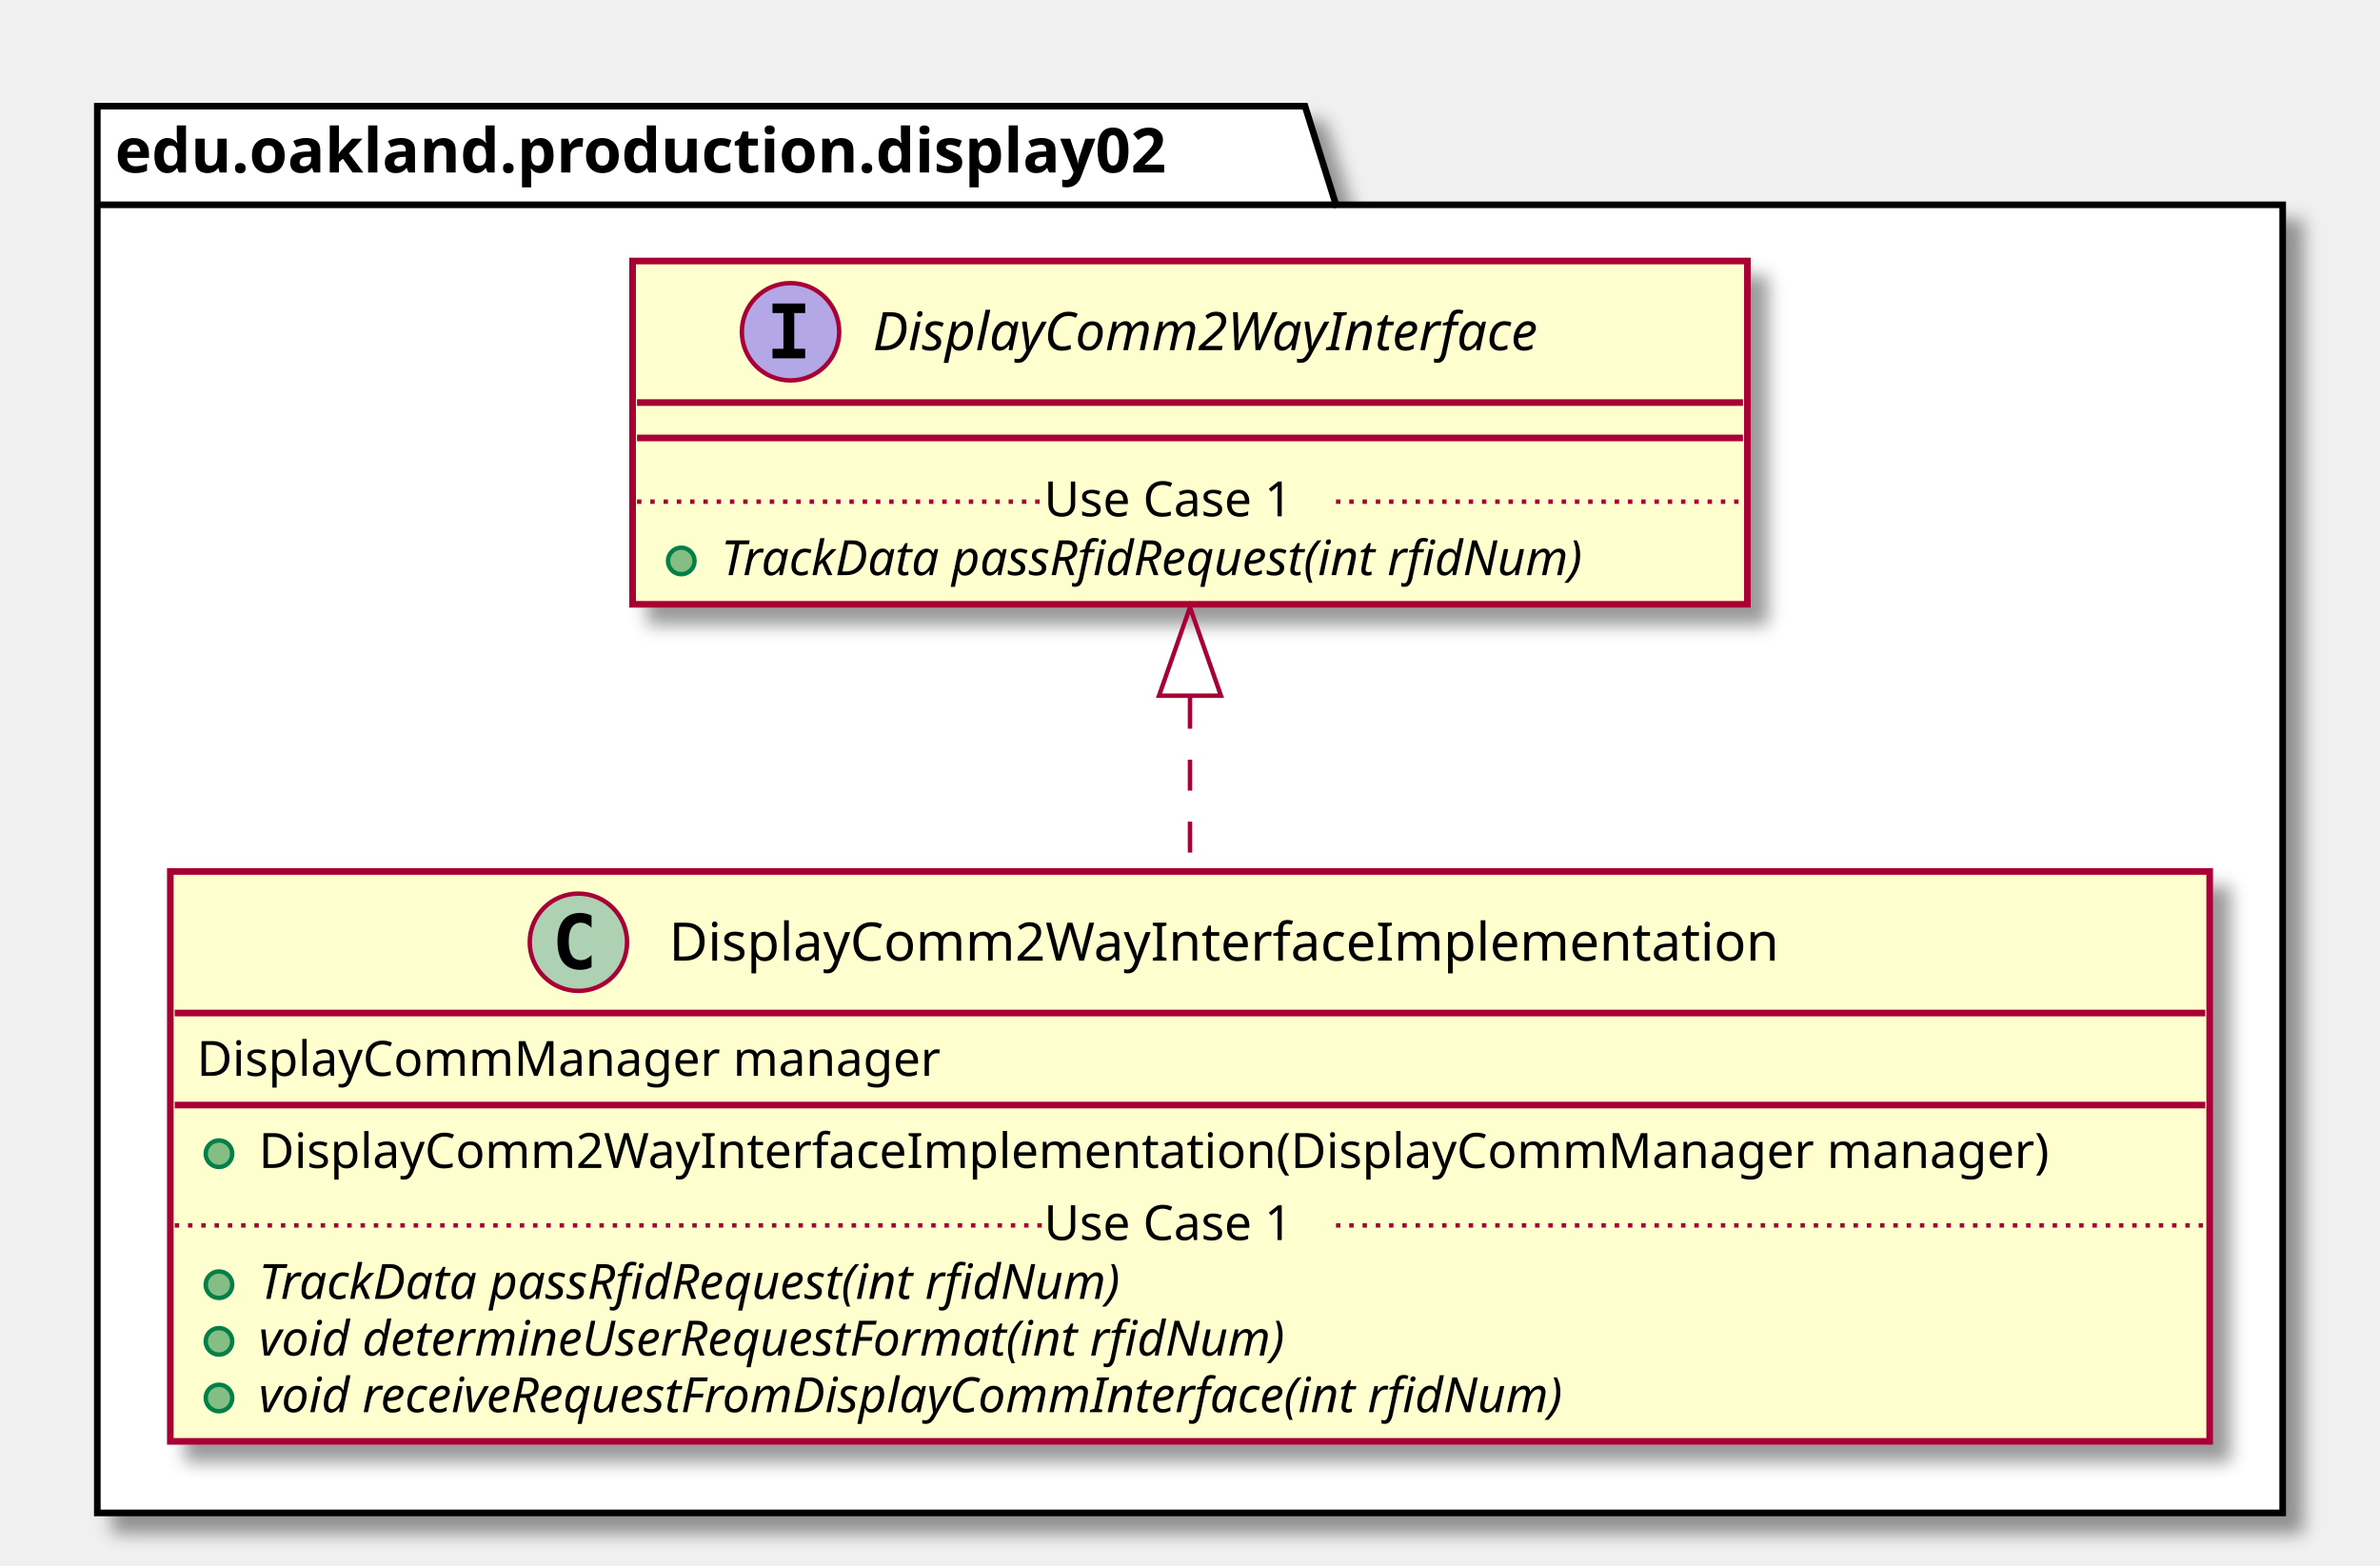
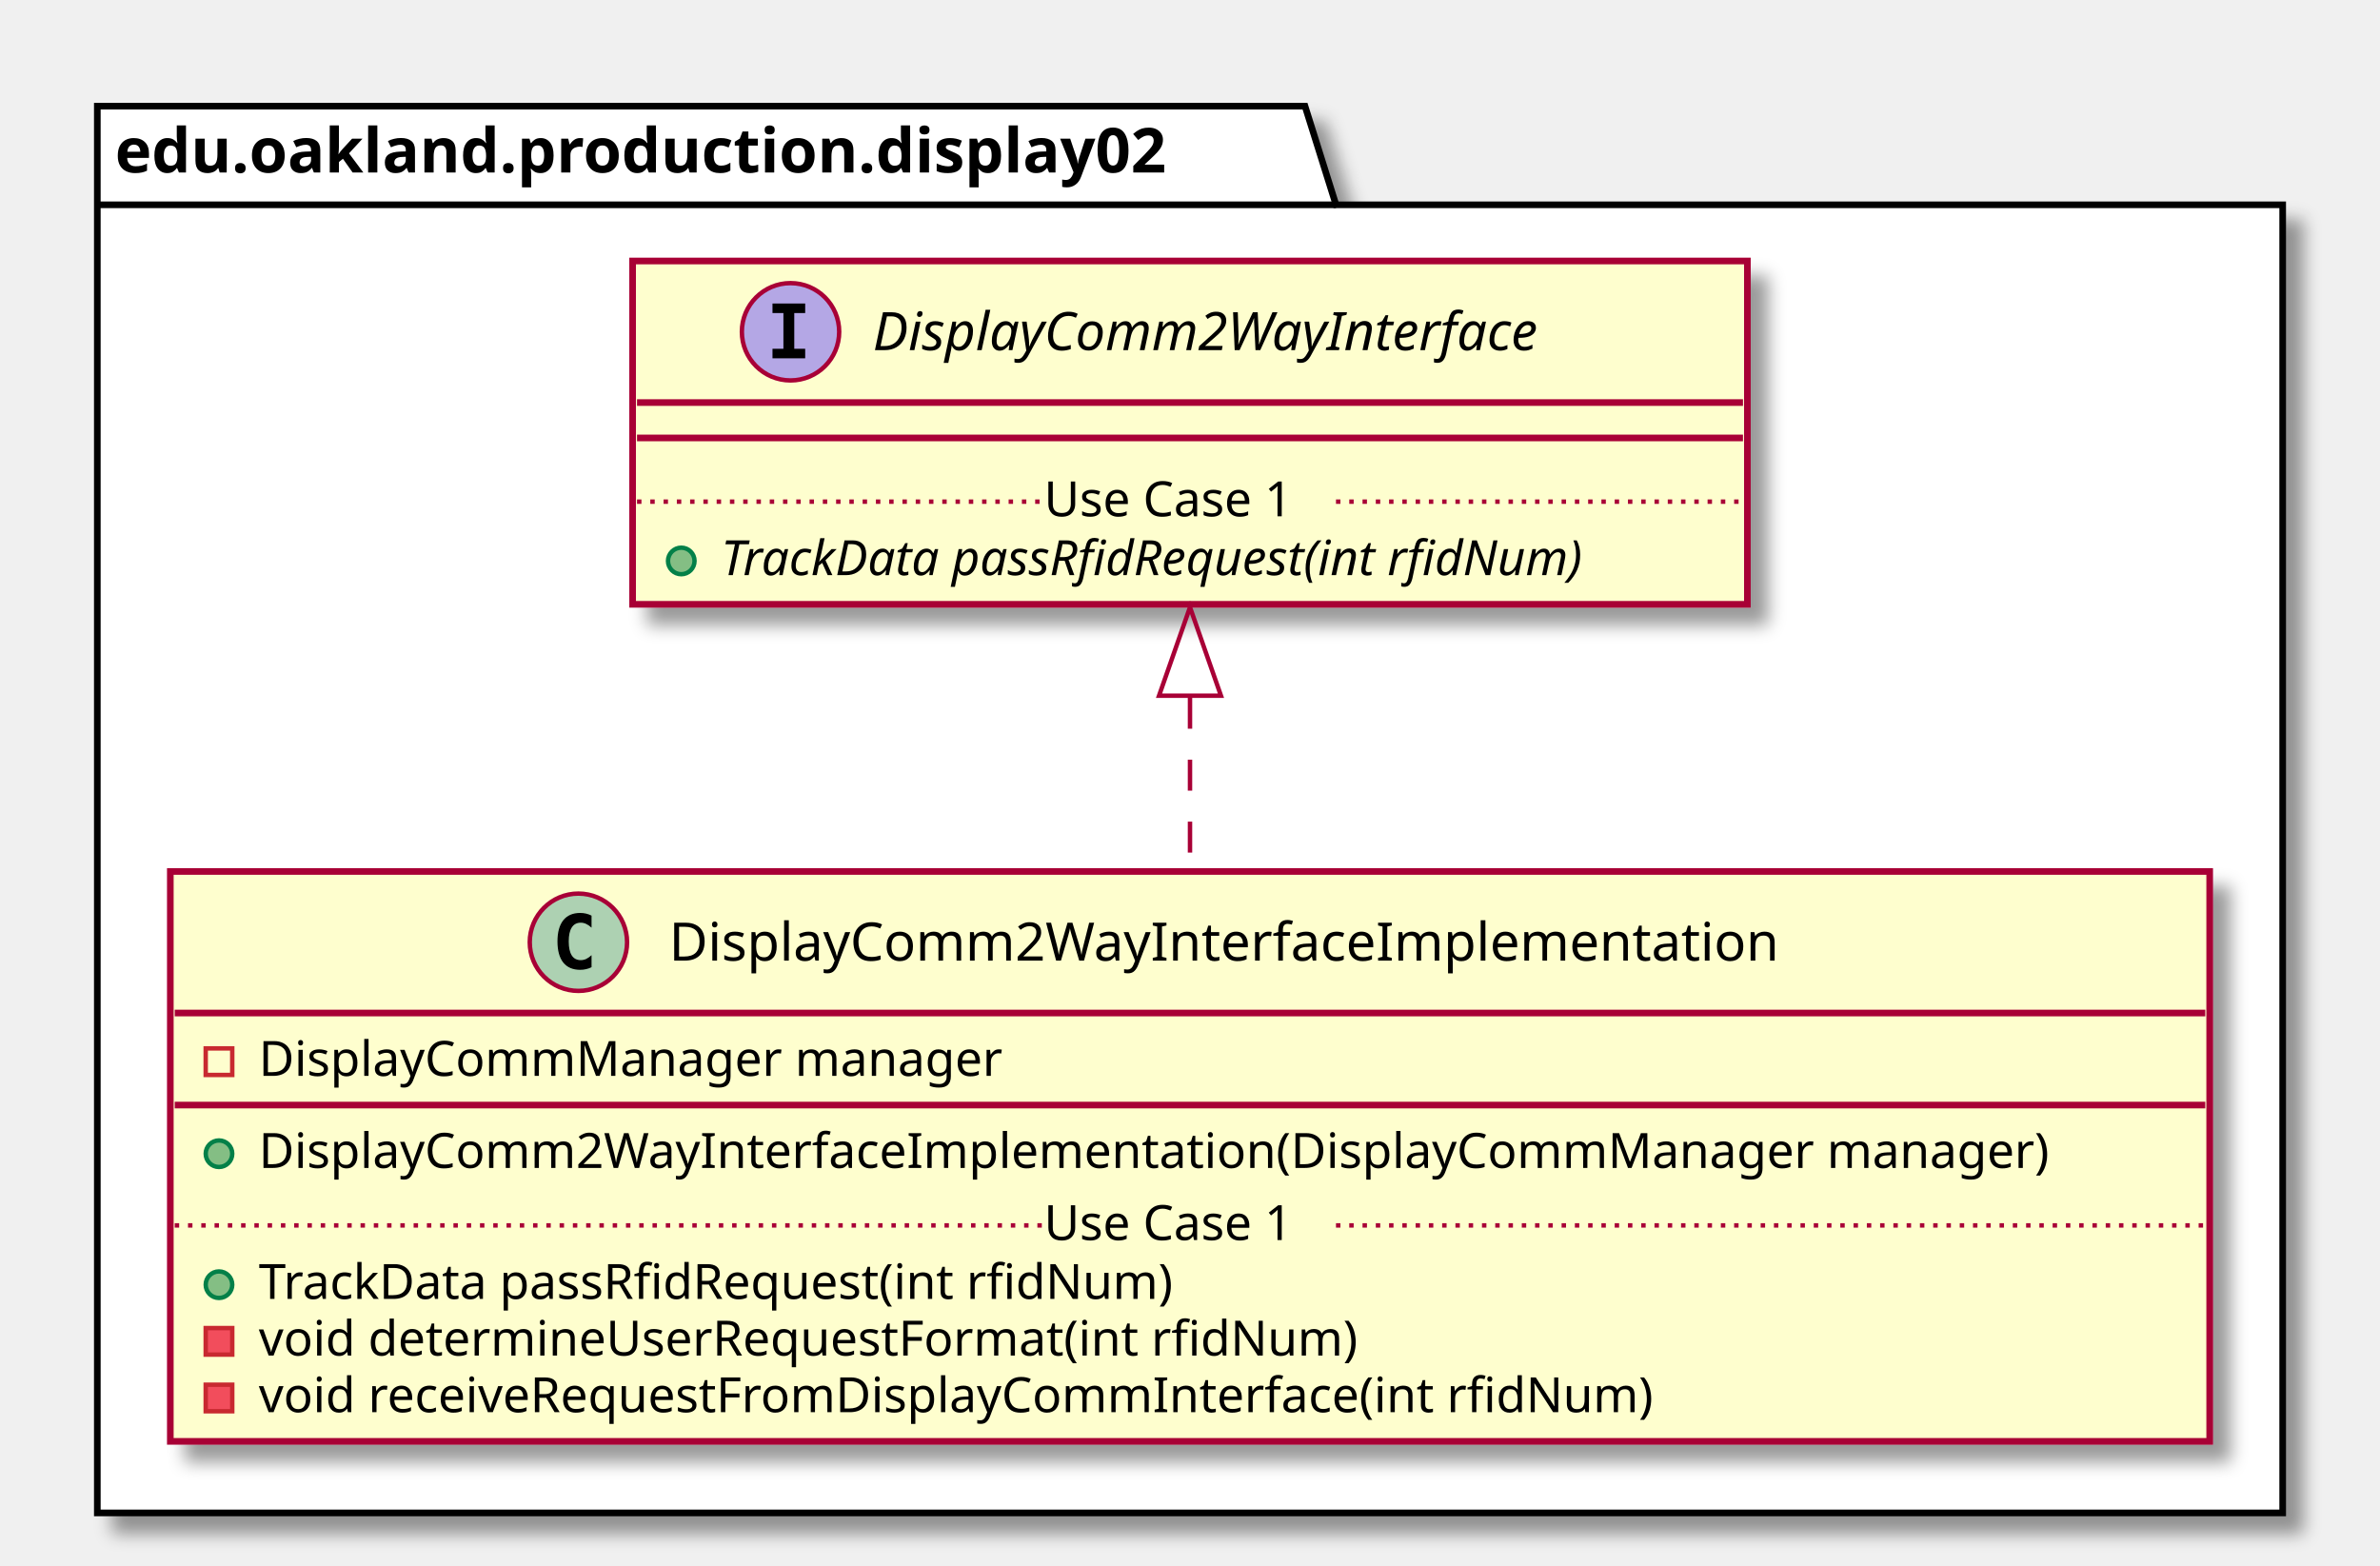
<svg xmlns="http://www.w3.org/2000/svg" contentScriptType="application/ecmascript" contentStyleType="text/css" height="354px" preserveAspectRatio="none" style="width:538px;height:354px;" version="1.1" viewBox="0 0 538 354" width="538px" zoomAndPan="magnify">
  <defs>
-     <filter height="300%" id="f1ohg5cpsm9qnq" width="300%" x="-1" y="-1">
+     <filter height="300%" id="fxqakctvu5zy3" width="300%" x="-1" y="-1">
      <feGaussianBlur result="blurOut" stdDeviation="2.0" />
      <feColorMatrix in="blurOut" result="blurOut2" type="matrix" values="0 0 0 0 0 0 0 0 0 0 0 0 0 0 0 0 0 0 .4 0" />
      <feOffset dx="4.0" dy="4.0" in="blurOut2" result="blurOut3" />
      <feBlend in="SourceGraphic" in2="blurOut3" mode="normal" />
    </filter>
  </defs>
  <g>
-     <polygon fill="#FFFFFF" filter="url(#f1ohg5cpsm9qnq)" points="22,24,295,24,302,46.297,516,46.297,516,342,22,342,22,24" style="stroke: #000000; stroke-width: 1.5;" />
+     <polygon fill="#FFFFFF" filter="url(#fxqakctvu5zy3)" points="22,24,295,24,302,46.297,516,46.297,516,342,22,342,22,24" style="stroke: #000000; stroke-width: 1.5;" />
    <line style="stroke: #000000; stroke-width: 1.5;" x1="22" x2="302" y1="46.297" y2="46.297" />
    <text fill="#000000" font-family="sans-serif" font-size="14" font-weight="bold" lengthAdjust="spacingAndGlyphs" textLength="267" x="26" y="38.995">edu.oakland.production.display02</text>
-     <rect fill="#FEFECE" filter="url(#f1ohg5cpsm9qnq)" height="128.828" id="DisplayComm2WayInterfaceImplementation" style="stroke: #A80036; stroke-width: 1.5;" width="461" x="38.5" y="197" />
+     <rect fill="#FEFECE" filter="url(#fxqakctvu5zy3)" height="128.828" id="DisplayComm2WayInterfaceImplementation" style="stroke: #A80036; stroke-width: 1.5;" width="461" x="38.5" y="197" />
    <ellipse cx="130.75" cy="213" fill="#ADD1B2" rx="11" ry="11" style="stroke: #A80036; stroke-width: 1.0;" />
    <path d="M133.719,218.641 Q133.141,218.938 132.5,219.078 Q131.859,219.234 131.156,219.234 Q128.656,219.234 127.328,217.594 Q126.016,215.938 126.016,212.812 Q126.016,209.688 127.328,208.031 Q128.656,206.375 131.156,206.375 Q131.859,206.375 132.5,206.531 Q133.156,206.688 133.719,206.984 L133.719,209.703 Q133.094,209.125 132.5,208.859 Q131.906,208.578 131.281,208.578 Q129.938,208.578 129.25,209.656 Q128.562,210.719 128.562,212.812 Q128.562,214.906 129.25,215.984 Q129.938,217.047 131.281,217.047 Q131.906,217.047 132.5,216.781 Q133.094,216.5 133.719,215.922 L133.719,218.641 Z " />
    <text fill="#000000" font-family="sans-serif" font-size="12" lengthAdjust="spacingAndGlyphs" textLength="268" x="151.25" y="217.154">DisplayComm2WayInterfaceImplementation</text>
    <line style="stroke: #A80036; stroke-width: 1.5;" x1="39.5" x2="498.5" y1="229" y2="229" />
-     <text fill="#000000" font-family="sans-serif" font-size="11" lengthAdjust="spacingAndGlyphs" textLength="182" x="44.5" y="243.21">DisplayCommManager manager</text>
+     <rect fill="none" height="6" style="stroke: #C82930; stroke-width: 1.0;" width="6" x="46.5" y="237" />
+     <text fill="#000000" font-family="sans-serif" font-size="11" lengthAdjust="spacingAndGlyphs" textLength="182" x="58.5" y="243.21">DisplayCommManager manager</text>
    <line style="stroke: #A80036; stroke-width: 1.5;" x1="39.5" x2="498.5" y1="249.805" y2="249.805" />
    <ellipse cx="49.5" cy="260.805" fill="#84BE84" rx="3" ry="3" style="stroke: #038048; stroke-width: 1.0;" />
    <text fill="#000000" font-family="sans-serif" font-size="11" lengthAdjust="spacingAndGlyphs" textLength="435" x="58.5" y="264.015">DisplayComm2WayInterfaceImplementation(DisplayCommManager manager)</text>
    <ellipse cx="49.5" cy="290.414" fill="#84BE84" rx="3" ry="3" style="stroke: #038048; stroke-width: 1.0;" />
-     <text fill="#000000" font-family="sans-serif" font-size="11" font-style="italic" lengthAdjust="spacingAndGlyphs" textLength="226" x="58.5" y="293.625">TrackData passRfidRequest(int rfidNum)</text>
-     <ellipse cx="49.5" cy="303.219" fill="#84BE84" rx="3" ry="3" style="stroke: #038048; stroke-width: 1.0;" />
-     <text fill="#000000" font-family="sans-serif" font-size="11" font-style="italic" lengthAdjust="spacingAndGlyphs" textLength="269" x="58.5" y="306.429">void determineUserRequestFormat(int rfidNum)</text>
-     <ellipse cx="49.5" cy="316.023" fill="#84BE84" rx="3" ry="3" style="stroke: #038048; stroke-width: 1.0;" />
-     <text fill="#000000" font-family="sans-serif" font-size="11" font-style="italic" lengthAdjust="spacingAndGlyphs" textLength="344" x="58.5" y="319.234">void receiveRequestFromDisplayCommInterface(int rfidNum)</text>
+     <text fill="#000000" font-family="sans-serif" font-size="11" lengthAdjust="spacingAndGlyphs" textLength="227" x="58.5" y="293.625">TrackData passRfidRequest(int rfidNum)</text>
+     <rect fill="#F24D5C" height="6" style="stroke: #C82930; stroke-width: 1.0;" width="6" x="46.5" y="300.219" />
+     <text fill="#000000" font-family="sans-serif" font-size="11" lengthAdjust="spacingAndGlyphs" textLength="269" x="58.5" y="306.429">void determineUserRequestFormat(int rfidNum)</text>
+     <rect fill="#F24D5C" height="6" style="stroke: #C82930; stroke-width: 1.0;" width="6" x="46.5" y="313.023" />
+     <text fill="#000000" font-family="sans-serif" font-size="11" lengthAdjust="spacingAndGlyphs" textLength="342" x="58.5" y="319.234">void receiveRequestFromDisplayCommInterface(int rfidNum)</text>
    <line style="stroke: #A80036; stroke-width: 1.0; stroke-dasharray: 1.0,2.0;" x1="39.5" x2="236" y1="277.012" y2="277.012" />
    <text fill="#000000" font-family="sans-serif" font-size="11" lengthAdjust="spacingAndGlyphs" textLength="66" x="236" y="280.32">Use Case 1</text>
    <line style="stroke: #A80036; stroke-width: 1.0; stroke-dasharray: 1.0,2.0;" x1="302" x2="498.5" y1="277.012" y2="277.012" />
-     <rect fill="#FEFECE" filter="url(#f1ohg5cpsm9qnq)" height="77.609" id="DisplayComm2WayInterface" style="stroke: #A80036; stroke-width: 1.5;" width="252" x="143" y="59" />
+     <rect fill="#FEFECE" filter="url(#fxqakctvu5zy3)" height="77.609" id="DisplayComm2WayInterface" style="stroke: #A80036; stroke-width: 1.5;" width="252" x="143" y="59" />
    <ellipse cx="178.7" cy="75" fill="#B4A7E5" rx="11" ry="11" style="stroke: #A80036; stroke-width: 1.0;" />
    <path d="M174.622,70.766 L174.622,68.609 L182.012,68.609 L182.012,70.766 L179.544,70.766 L179.544,78.844 L182.012,78.844 L182.012,81 L174.622,81 L174.622,78.844 L177.091,78.844 L177.091,70.766 L174.622,70.766 Z " />
    <text fill="#000000" font-family="sans-serif" font-size="12" font-style="italic" lengthAdjust="spacingAndGlyphs" textLength="174" x="197.3" y="79.154">DisplayComm2WayInterface</text>
    <line style="stroke: #A80036; stroke-width: 1.5;" x1="144" x2="394" y1="91" y2="91" />
    <line style="stroke: #A80036; stroke-width: 1.5;" x1="144" x2="394" y1="99" y2="99" />
    <ellipse cx="154" cy="126.805" fill="#84BE84" rx="3" ry="3" style="stroke: #038048; stroke-width: 1.0;" />
    <text fill="#000000" font-family="sans-serif" font-size="11" font-style="italic" lengthAdjust="spacingAndGlyphs" textLength="226" x="163" y="130.015">TrackData passRfidRequest(int rfidNum)</text>
    <line style="stroke: #A80036; stroke-width: 1.0; stroke-dasharray: 1.0,2.0;" x1="144" x2="236" y1="113.402" y2="113.402" />
    <text fill="#000000" font-family="sans-serif" font-size="11" lengthAdjust="spacingAndGlyphs" textLength="66" x="236" y="116.71">Use Case 1</text>
    <line style="stroke: #A80036; stroke-width: 1.0; stroke-dasharray: 1.0,2.0;" x1="302" x2="394" y1="113.402" y2="113.402" />
    <path d="M269,157.73 C269,170.47 269,184.01 269,196.93 " fill="none" id="DisplayComm2WayInterface&lt;-DisplayComm2WayInterfaceImplementation" style="stroke: #A80036; stroke-width: 1.0; stroke-dasharray: 7.0,7.0;" />
    <polygon fill="none" points="262,157.27,269,137.27,276,157.27,262,157.27" style="stroke: #A80036; stroke-width: 1.0;" />
  </g>
</svg>
